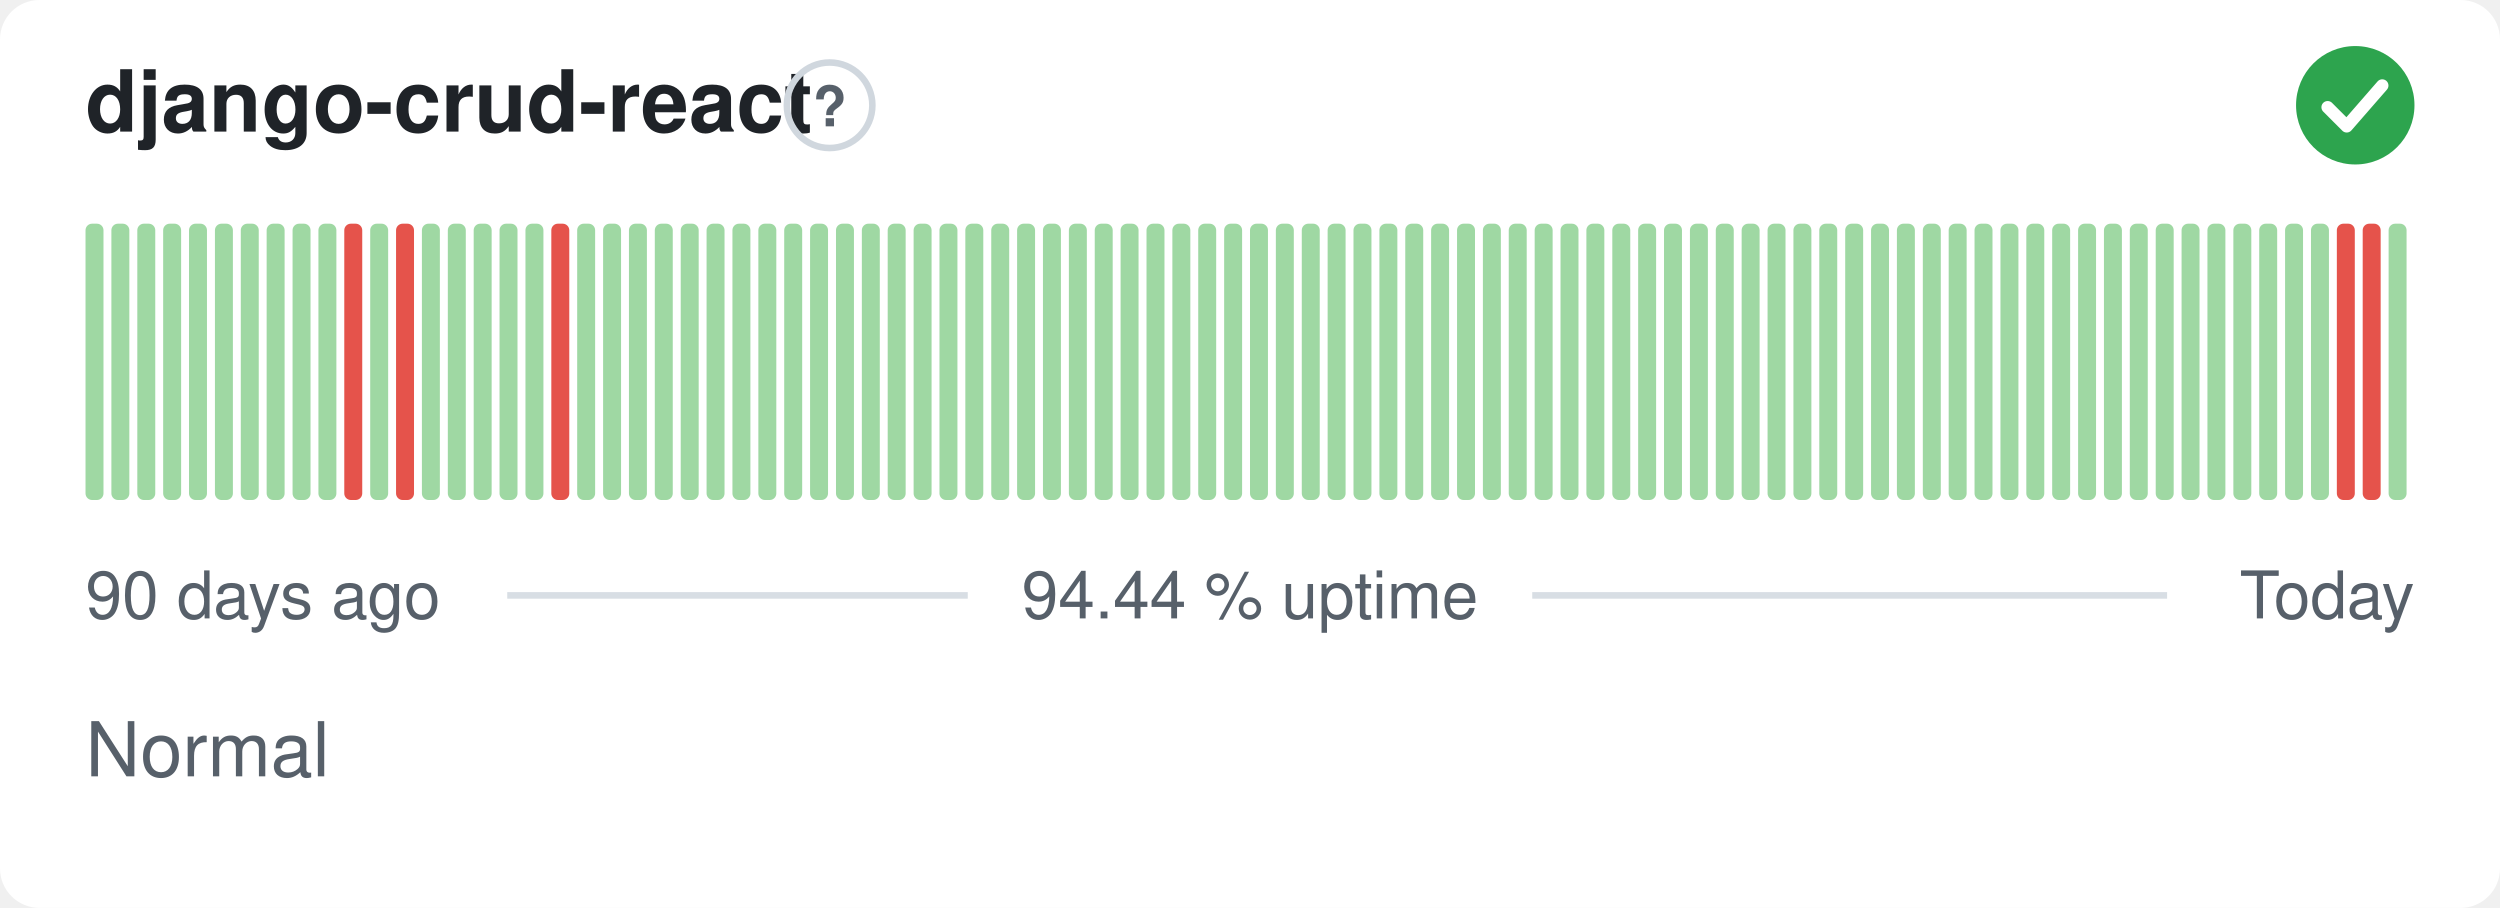
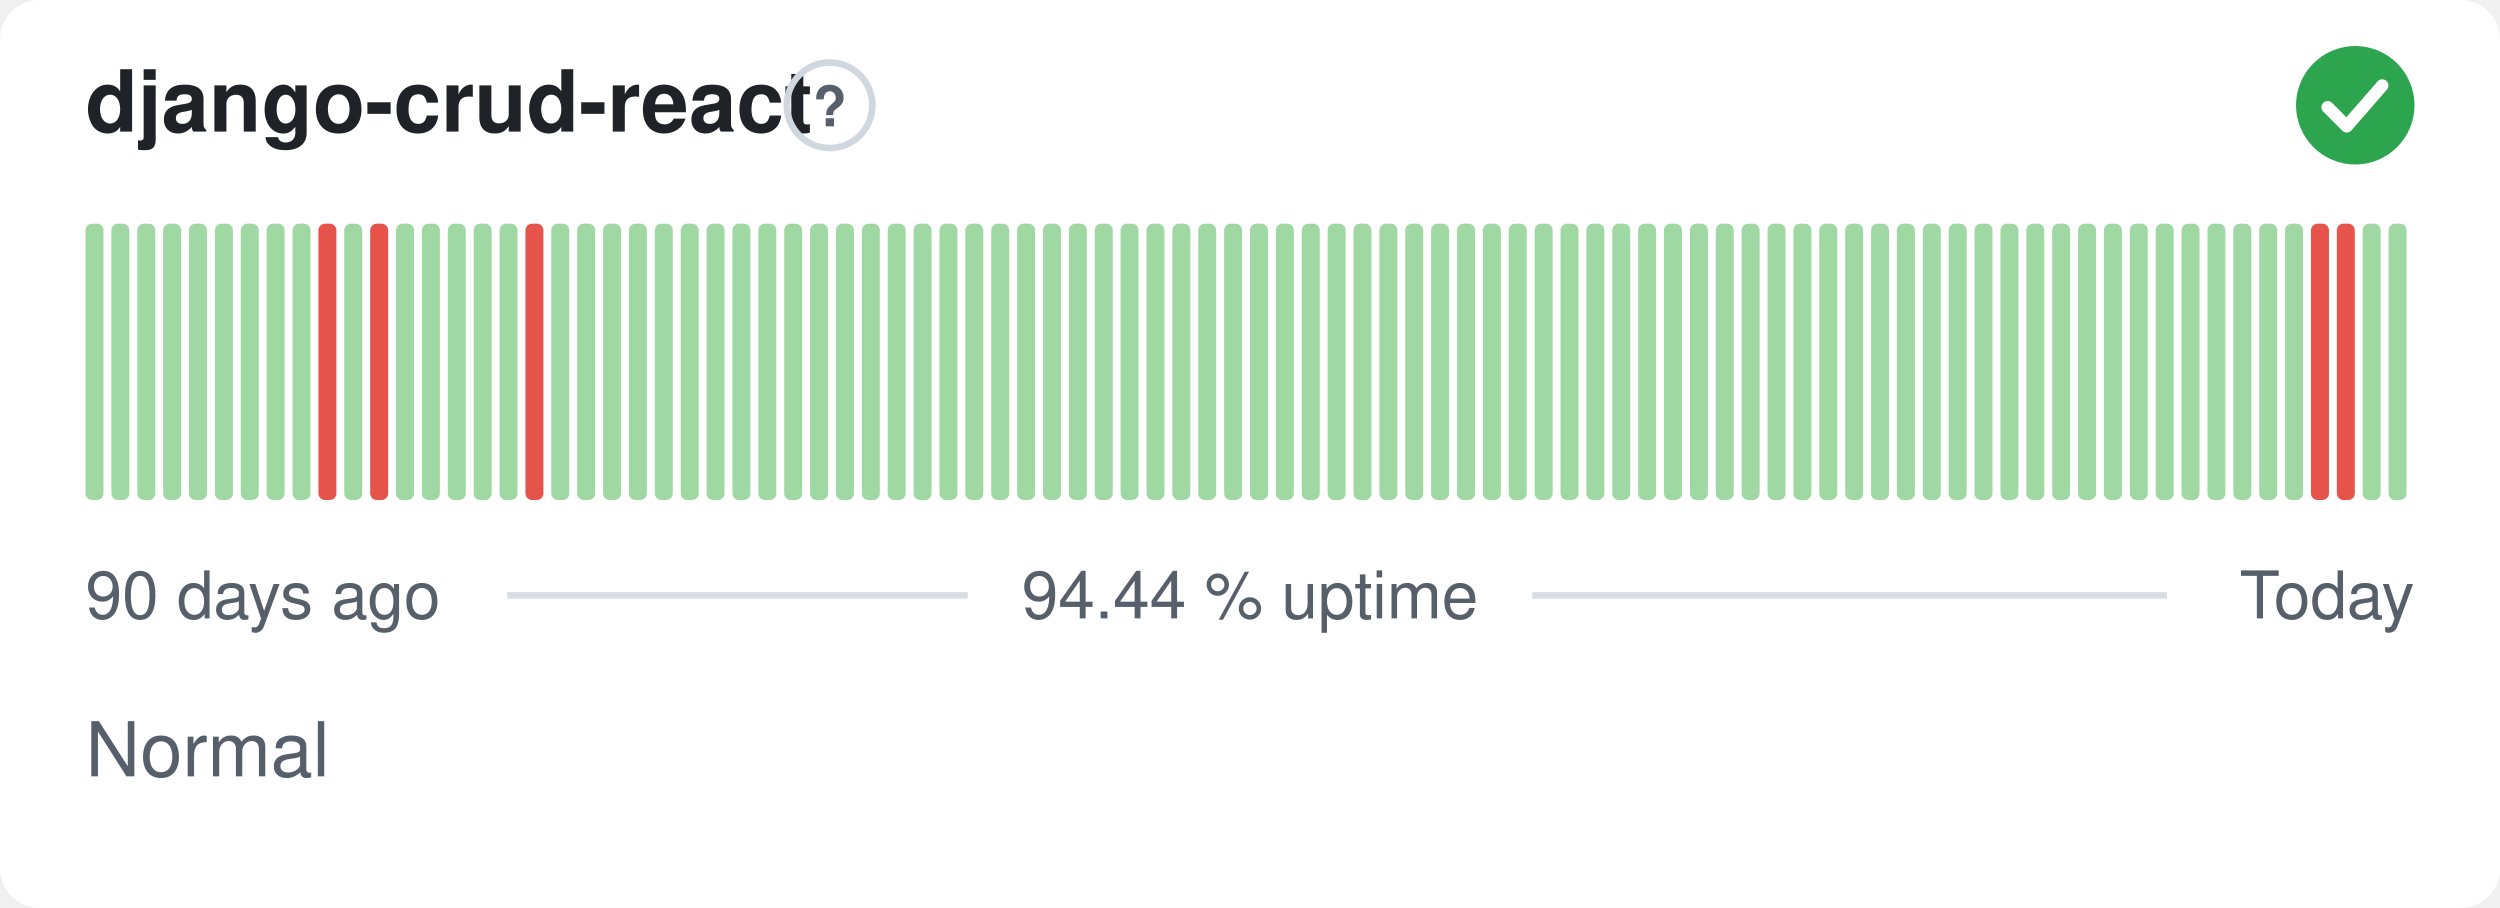
<svg xmlns="http://www.w3.org/2000/svg" width="380" height="138" viewBox="0 0 380 138" role="img" aria-label="django-crud-react: Normal, 94.44 % uptime over the last 90 days" font-family="-apple-system,BlinkMacSystemFont,'Segoe UI',Helvetica,Arial,sans-serif">
  <style>
    @media (prefers-color-scheme: dark) {
      .bg { fill: #0d1117 }
      .title { fill: #e6edf3 }
      .muted { fill: #8b949e }
      .hint { stroke: #30363d }
      .rule { stroke: #30363d }
      .nodata { fill: #21262d }
    }
  </style>
  <rect class="bg" width="380" height="138" rx="6" fill="#ffffff" />
  <text class="title" x="13" y="20" font-size="13" font-weight="600" fill="#1f2328">django-crud-react</text>
  <circle class="hint" cx="126.1" cy="16" r="6.5" fill="none" stroke="#d0d7de" stroke-width="1" />
  <text class="muted" x="126.1" y="19.2" text-anchor="middle" font-size="8.5" font-weight="700" fill="#57606a">?</text>
  <circle cx="358" cy="16" r="9" fill="#2da44e" />
  <path d="M353.80 16.30l2.90 2.90 5.40 -6.20" fill="none" stroke="#fff" stroke-width="1.89" stroke-linecap="round" stroke-linejoin="round" />
  <rect x="13.00" y="34.00" width="2.73" height="42.00" rx="1" fill="#9fd8a3" />
  <rect x="16.93" y="34.00" width="2.73" height="42.00" rx="1" fill="#9fd8a3" />
  <rect x="20.87" y="34.00" width="2.73" height="42.00" rx="1" fill="#9fd8a3" />
  <rect x="24.80" y="34.00" width="2.73" height="42.00" rx="1" fill="#9fd8a3" />
  <rect x="28.73" y="34.00" width="2.73" height="42.00" rx="1" fill="#9fd8a3" />
  <rect x="32.67" y="34.00" width="2.73" height="42.00" rx="1" fill="#9fd8a3" />
  <rect x="36.60" y="34.00" width="2.73" height="42.00" rx="1" fill="#9fd8a3" />
  <rect x="40.53" y="34.00" width="2.73" height="42.00" rx="1" fill="#9fd8a3" />
  <rect x="44.47" y="34.00" width="2.73" height="42.00" rx="1" fill="#9fd8a3" />
-   <rect x="48.40" y="34.00" width="2.73" height="42.00" rx="1" fill="#9fd8a3" />
-   <rect x="52.33" y="34.00" width="2.73" height="42.00" rx="1" fill="#e5534b" />
-   <rect x="56.27" y="34.00" width="2.73" height="42.00" rx="1" fill="#9fd8a3" />
-   <rect x="60.20" y="34.00" width="2.73" height="42.00" rx="1" fill="#e5534b" />
+   <rect x="48.40" y="34.00" width="2.73" height="42.00" rx="1" fill="#e5534b" />
+   <rect x="52.33" y="34.00" width="2.73" height="42.00" rx="1" fill="#9fd8a3" />
+   <rect x="56.27" y="34.00" width="2.73" height="42.00" rx="1" fill="#e5534b" />
+   <rect x="60.20" y="34.00" width="2.73" height="42.00" rx="1" fill="#9fd8a3" />
  <rect x="64.13" y="34.00" width="2.73" height="42.00" rx="1" fill="#9fd8a3" />
  <rect x="68.07" y="34.00" width="2.73" height="42.00" rx="1" fill="#9fd8a3" />
  <rect x="72.00" y="34.00" width="2.73" height="42.00" rx="1" fill="#9fd8a3" />
  <rect x="75.93" y="34.00" width="2.73" height="42.00" rx="1" fill="#9fd8a3" />
-   <rect x="79.87" y="34.00" width="2.73" height="42.00" rx="1" fill="#9fd8a3" />
-   <rect x="83.80" y="34.00" width="2.73" height="42.00" rx="1" fill="#e5534b" />
+   <rect x="79.87" y="34.00" width="2.73" height="42.00" rx="1" fill="#e5534b" />
+   <rect x="83.80" y="34.00" width="2.73" height="42.00" rx="1" fill="#9fd8a3" />
  <rect x="87.73" y="34.00" width="2.73" height="42.00" rx="1" fill="#9fd8a3" />
  <rect x="91.67" y="34.00" width="2.73" height="42.00" rx="1" fill="#9fd8a3" />
  <rect x="95.60" y="34.00" width="2.73" height="42.00" rx="1" fill="#9fd8a3" />
  <rect x="99.53" y="34.00" width="2.73" height="42.00" rx="1" fill="#9fd8a3" />
  <rect x="103.47" y="34.00" width="2.73" height="42.00" rx="1" fill="#9fd8a3" />
  <rect x="107.40" y="34.00" width="2.73" height="42.00" rx="1" fill="#9fd8a3" />
  <rect x="111.33" y="34.00" width="2.73" height="42.00" rx="1" fill="#9fd8a3" />
  <rect x="115.27" y="34.00" width="2.73" height="42.00" rx="1" fill="#9fd8a3" />
  <rect x="119.20" y="34.00" width="2.73" height="42.00" rx="1" fill="#9fd8a3" />
  <rect x="123.13" y="34.00" width="2.73" height="42.00" rx="1" fill="#9fd8a3" />
  <rect x="127.07" y="34.00" width="2.73" height="42.00" rx="1" fill="#9fd8a3" />
  <rect x="131.00" y="34.00" width="2.73" height="42.00" rx="1" fill="#9fd8a3" />
  <rect x="134.93" y="34.00" width="2.73" height="42.00" rx="1" fill="#9fd8a3" />
  <rect x="138.87" y="34.00" width="2.73" height="42.00" rx="1" fill="#9fd8a3" />
  <rect x="142.80" y="34.00" width="2.73" height="42.00" rx="1" fill="#9fd8a3" />
  <rect x="146.73" y="34.00" width="2.73" height="42.00" rx="1" fill="#9fd8a3" />
  <rect x="150.67" y="34.00" width="2.73" height="42.00" rx="1" fill="#9fd8a3" />
  <rect x="154.60" y="34.00" width="2.73" height="42.00" rx="1" fill="#9fd8a3" />
  <rect x="158.53" y="34.00" width="2.73" height="42.00" rx="1" fill="#9fd8a3" />
  <rect x="162.47" y="34.00" width="2.73" height="42.00" rx="1" fill="#9fd8a3" />
  <rect x="166.40" y="34.00" width="2.73" height="42.00" rx="1" fill="#9fd8a3" />
  <rect x="170.33" y="34.00" width="2.73" height="42.00" rx="1" fill="#9fd8a3" />
  <rect x="174.27" y="34.00" width="2.73" height="42.00" rx="1" fill="#9fd8a3" />
  <rect x="178.20" y="34.00" width="2.73" height="42.00" rx="1" fill="#9fd8a3" />
  <rect x="182.13" y="34.00" width="2.73" height="42.00" rx="1" fill="#9fd8a3" />
  <rect x="186.07" y="34.00" width="2.73" height="42.00" rx="1" fill="#9fd8a3" />
  <rect x="190.00" y="34.00" width="2.73" height="42.00" rx="1" fill="#9fd8a3" />
  <rect x="193.93" y="34.00" width="2.73" height="42.00" rx="1" fill="#9fd8a3" />
  <rect x="197.87" y="34.00" width="2.73" height="42.00" rx="1" fill="#9fd8a3" />
  <rect x="201.80" y="34.00" width="2.73" height="42.00" rx="1" fill="#9fd8a3" />
  <rect x="205.73" y="34.00" width="2.73" height="42.00" rx="1" fill="#9fd8a3" />
  <rect x="209.67" y="34.00" width="2.73" height="42.00" rx="1" fill="#9fd8a3" />
  <rect x="213.60" y="34.00" width="2.73" height="42.00" rx="1" fill="#9fd8a3" />
  <rect x="217.53" y="34.00" width="2.73" height="42.00" rx="1" fill="#9fd8a3" />
  <rect x="221.47" y="34.00" width="2.73" height="42.00" rx="1" fill="#9fd8a3" />
  <rect x="225.40" y="34.00" width="2.73" height="42.00" rx="1" fill="#9fd8a3" />
  <rect x="229.33" y="34.00" width="2.73" height="42.00" rx="1" fill="#9fd8a3" />
  <rect x="233.27" y="34.00" width="2.73" height="42.00" rx="1" fill="#9fd8a3" />
  <rect x="237.20" y="34.00" width="2.73" height="42.00" rx="1" fill="#9fd8a3" />
  <rect x="241.13" y="34.00" width="2.73" height="42.00" rx="1" fill="#9fd8a3" />
  <rect x="245.07" y="34.00" width="2.73" height="42.00" rx="1" fill="#9fd8a3" />
  <rect x="249.00" y="34.00" width="2.73" height="42.00" rx="1" fill="#9fd8a3" />
  <rect x="252.93" y="34.00" width="2.73" height="42.00" rx="1" fill="#9fd8a3" />
  <rect x="256.87" y="34.00" width="2.73" height="42.00" rx="1" fill="#9fd8a3" />
  <rect x="260.80" y="34.00" width="2.73" height="42.00" rx="1" fill="#9fd8a3" />
  <rect x="264.73" y="34.00" width="2.73" height="42.00" rx="1" fill="#9fd8a3" />
  <rect x="268.67" y="34.00" width="2.73" height="42.00" rx="1" fill="#9fd8a3" />
  <rect x="272.60" y="34.00" width="2.73" height="42.00" rx="1" fill="#9fd8a3" />
  <rect x="276.53" y="34.00" width="2.73" height="42.00" rx="1" fill="#9fd8a3" />
  <rect x="280.47" y="34.00" width="2.73" height="42.00" rx="1" fill="#9fd8a3" />
  <rect x="284.40" y="34.00" width="2.73" height="42.00" rx="1" fill="#9fd8a3" />
  <rect x="288.33" y="34.00" width="2.73" height="42.00" rx="1" fill="#9fd8a3" />
  <rect x="292.27" y="34.00" width="2.73" height="42.00" rx="1" fill="#9fd8a3" />
  <rect x="296.20" y="34.00" width="2.73" height="42.00" rx="1" fill="#9fd8a3" />
  <rect x="300.13" y="34.00" width="2.73" height="42.00" rx="1" fill="#9fd8a3" />
  <rect x="304.07" y="34.00" width="2.73" height="42.00" rx="1" fill="#9fd8a3" />
  <rect x="308.00" y="34.00" width="2.73" height="42.00" rx="1" fill="#9fd8a3" />
  <rect x="311.93" y="34.00" width="2.73" height="42.00" rx="1" fill="#9fd8a3" />
  <rect x="315.87" y="34.00" width="2.73" height="42.00" rx="1" fill="#9fd8a3" />
  <rect x="319.80" y="34.00" width="2.73" height="42.00" rx="1" fill="#9fd8a3" />
  <rect x="323.73" y="34.00" width="2.73" height="42.00" rx="1" fill="#9fd8a3" />
  <rect x="327.67" y="34.00" width="2.73" height="42.00" rx="1" fill="#9fd8a3" />
  <rect x="331.60" y="34.00" width="2.73" height="42.00" rx="1" fill="#9fd8a3" />
  <rect x="335.53" y="34.00" width="2.73" height="42.00" rx="1" fill="#9fd8a3" />
  <rect x="339.47" y="34.00" width="2.73" height="42.00" rx="1" fill="#9fd8a3" />
  <rect x="343.40" y="34.00" width="2.73" height="42.00" rx="1" fill="#9fd8a3" />
  <rect x="347.33" y="34.00" width="2.73" height="42.00" rx="1" fill="#9fd8a3" />
-   <rect x="351.27" y="34.00" width="2.73" height="42.00" rx="1" fill="#9fd8a3" />
+   <rect x="351.27" y="34.00" width="2.73" height="42.00" rx="1" fill="#e5534b" />
  <rect x="355.20" y="34.00" width="2.73" height="42.00" rx="1" fill="#e5534b" />
-   <rect x="359.13" y="34.00" width="2.73" height="42.00" rx="1" fill="#e5534b" />
+   <rect x="359.13" y="34.00" width="2.73" height="42.00" rx="1" fill="#9fd8a3" />
  <rect x="363.07" y="34.00" width="2.73" height="42.00" rx="1" fill="#9fd8a3" />
  <text class="muted" x="13" y="94" font-size="10" fill="#57606a">90 days ago</text>
  <text class="muted" x="190" y="94" text-anchor="middle" font-size="10" fill="#57606a">94.44 % uptime</text>
  <text class="muted" x="367" y="94" text-anchor="end" font-size="10" fill="#57606a">Today</text>
  <line class="rule" x1="77.1" y1="90.5" x2="147.1" y2="90.5" stroke="#d8dee4" stroke-width="1" />
  <line class="rule" x1="232.9" y1="90.5" x2="329.4" y2="90.5" stroke="#d8dee4" stroke-width="1" />
  <text class="muted" x="13" y="118" font-size="11.5" fill="#57606a">Normal</text>
</svg>
